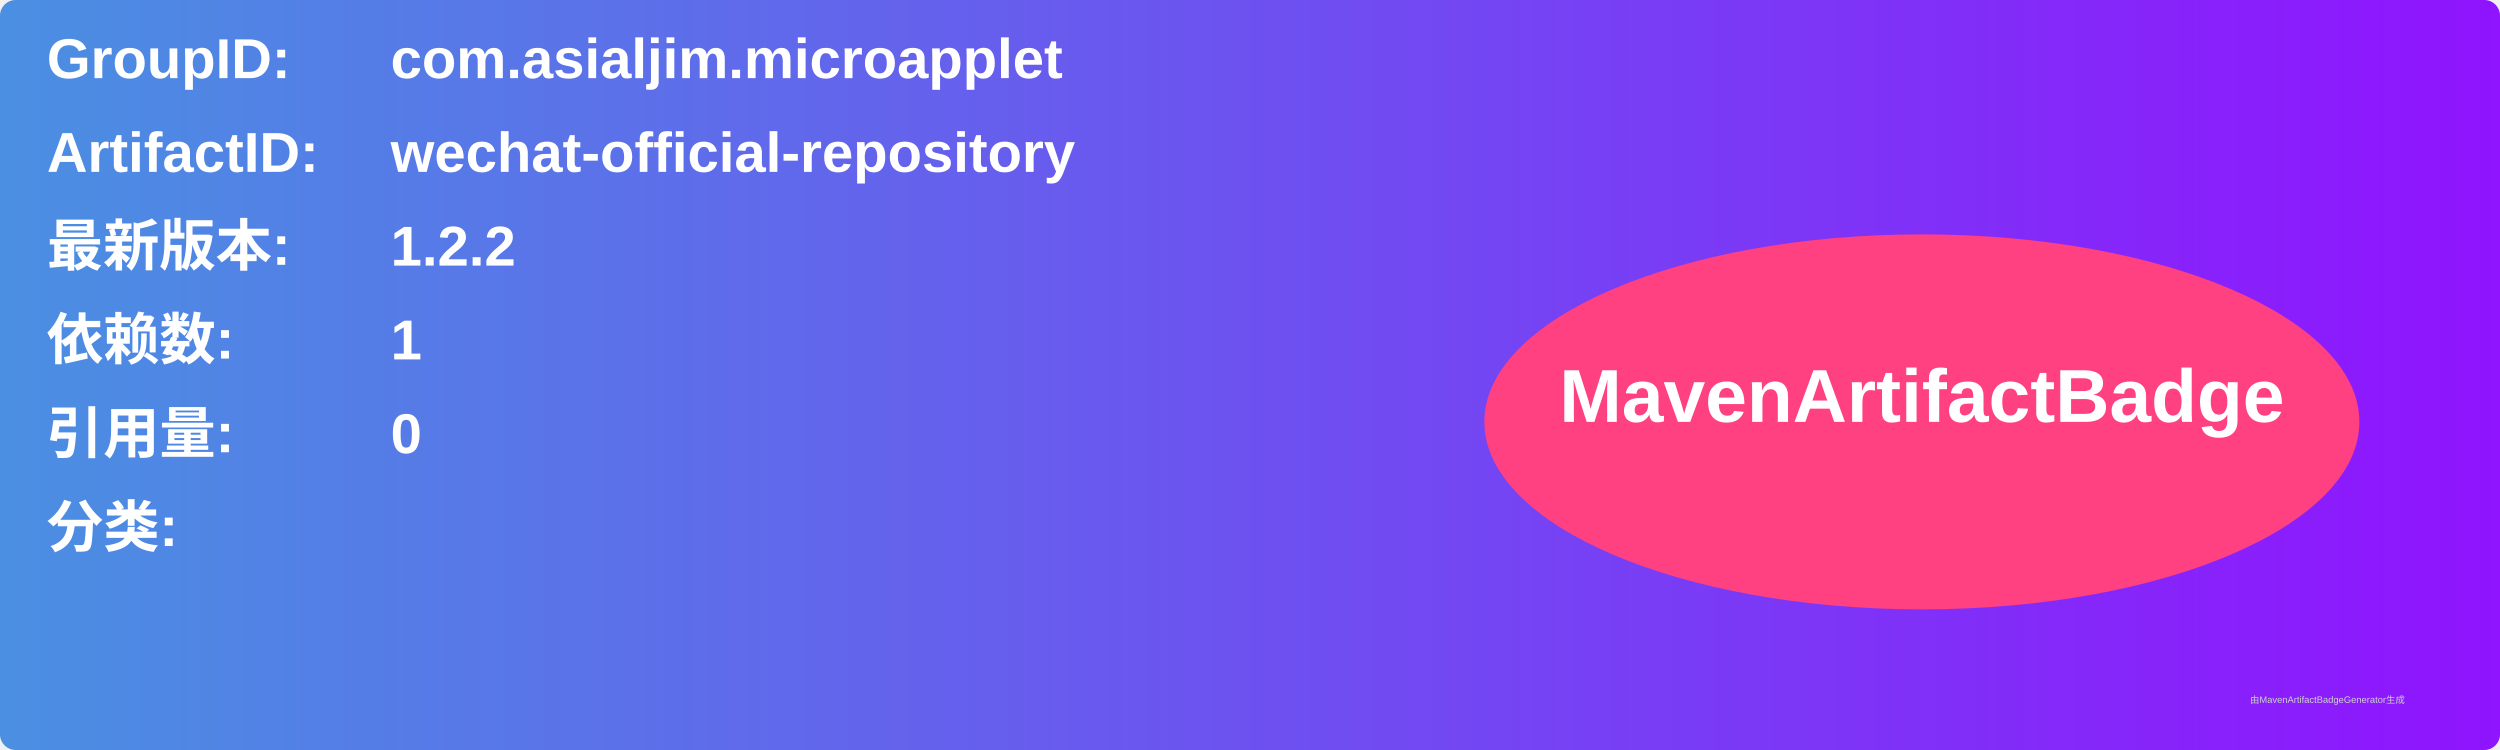
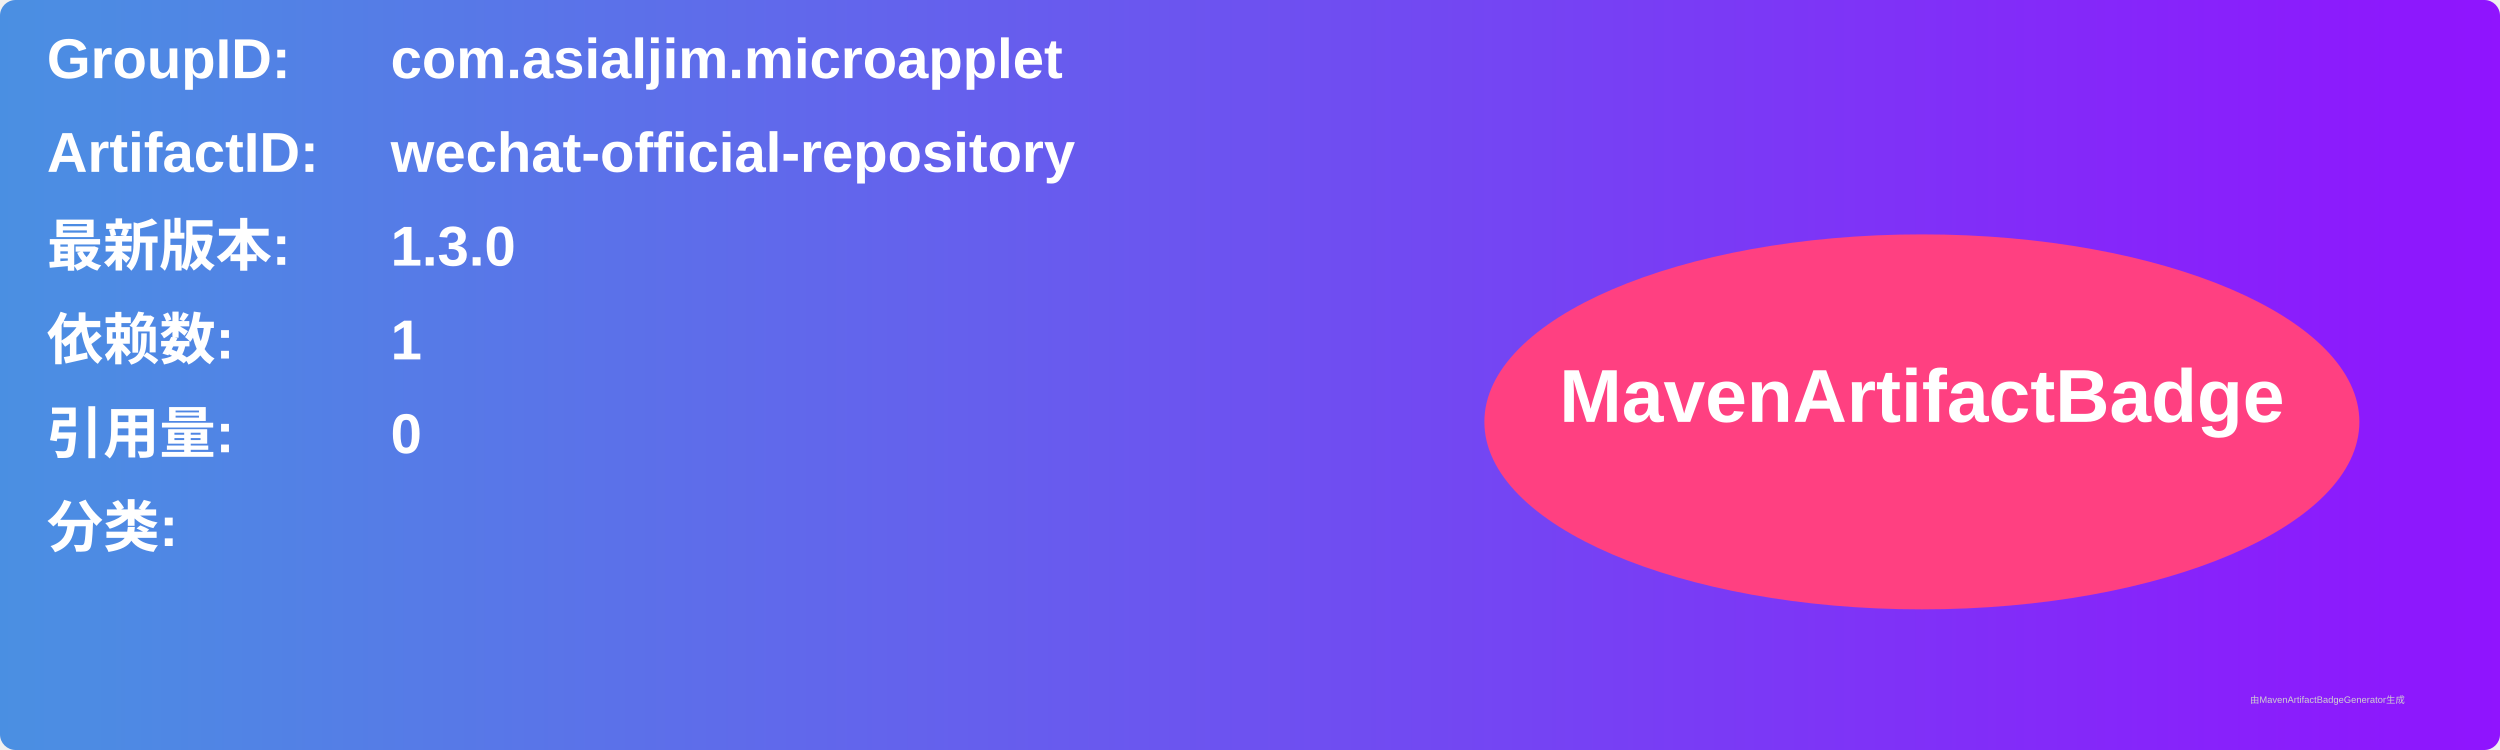
<svg xmlns="http://www.w3.org/2000/svg" width="800" height="240" viewBox="0 0 800 240">
  <linearGradient id="grad" x1="0%" y1="0%" x2="100%" y2="0%">
    <stop offset="0%" stop-color="#4a90e2" />
    <stop offset="100%" stop-color="#9013fe" />
  </linearGradient>
  <rect width="100%" height="100%" rx="5" ry="5" fill="url(#grad)" />
  <g transform="translate(15, 15)">
    <text x="0" y="10" font-family="Arial" font-size="18" fill="white" font-weight="bold" width="260">GroupID:</text>
    <text x="110" y="10" font-family="Arial" font-size="18" fill="white" font-weight="bold" width="460">com.asialjim.microapplet</text>
    <text x="0" y="40" font-family="Arial" font-size="18" fill="white" font-weight="bold" width="260">ArtifactID:</text>
    <text x="110" y="40" font-family="Arial" font-size="18" fill="white" font-weight="bold" width="460">wechat-official-repository</text>
    <text x="0" y="70" font-family="Arial" font-size="18" fill="white" font-weight="bold">最新版本:</text>
    <text x="110" y="70" font-family="Arial" font-size="18" fill="white" font-weight="bold">
-       <tspan font-weight="bold">1.2.2</tspan>
+       <tspan font-weight="bold">1.3.0</tspan>
    </text>
    <text x="0" y="100" font-family="Arial" font-size="18" fill="white" font-weight="bold">依赖数: </text>
    <text x="110" y="100" font-family="Arial" font-size="18" fill="white">
      <tspan font-weight="bold">1</tspan>
    </text>
    <text x="0" y="130" font-family="Arial" font-size="18" fill="white" font-weight="bold">引用量: </text>
    <text x="110" y="130" font-family="Arial" font-size="18" fill="white">
      <tspan font-weight="bold">0</tspan>
    </text>
    <text x="0" y="160" font-family="Arial" font-size="18" fill="white" font-weight="bold">分类:</text>
    <text x="10" y="190" font-family="Arial" font-size="10" fill="white">
      <tspan font-weight="bold" />
    </text>
    <ellipse cx="600" cy="120" rx="140" ry="60" fill="#ff4081" />
    <text x="600" y="120" text-anchor="middle" font-family="Arial" font-size="24" fill="white" font-weight="bold">MavenArtifactBadge</text>
  </g>
  <text x="720" y="225" font-family="Arial" font-size="3" fill="#d0d0d0">由MavenArtifactBadgeGenerator生成</text>
</svg>
